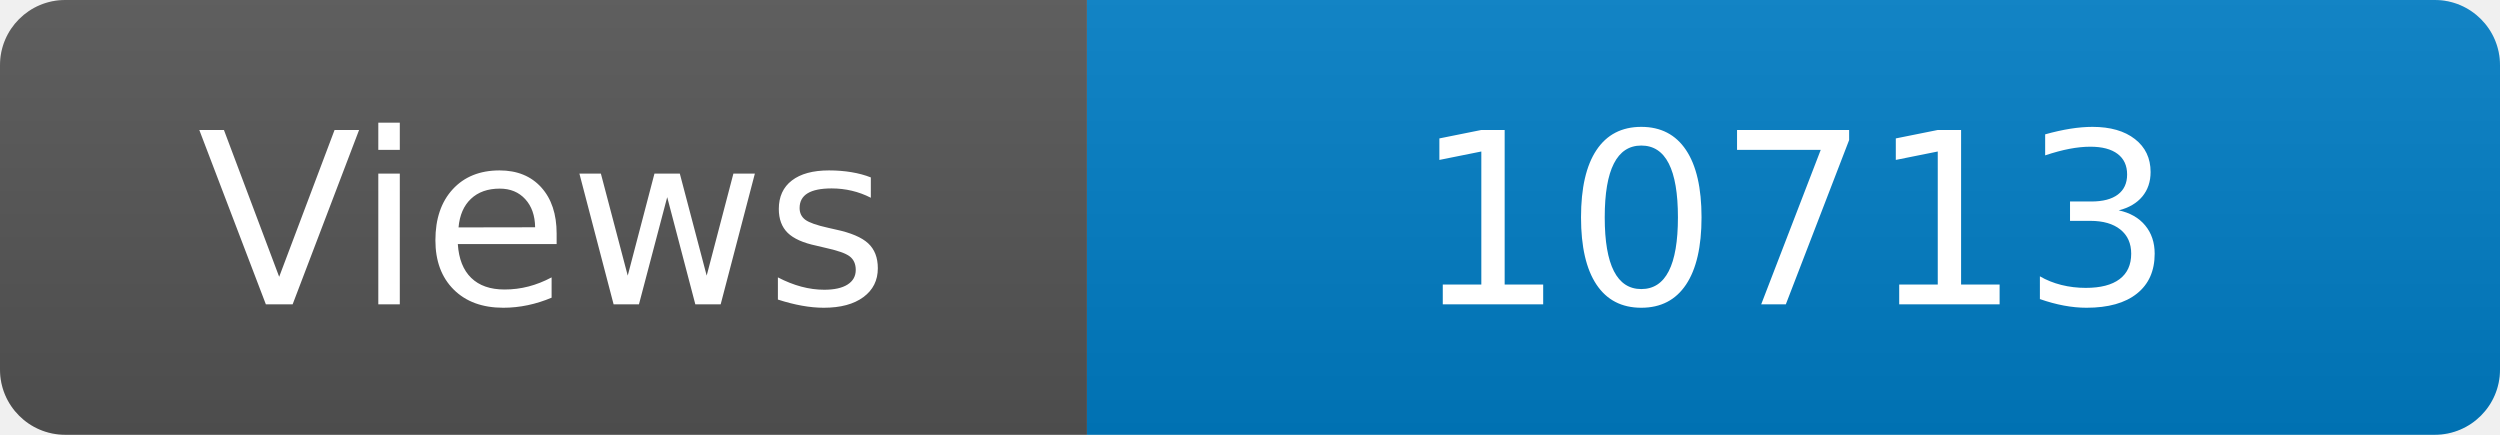
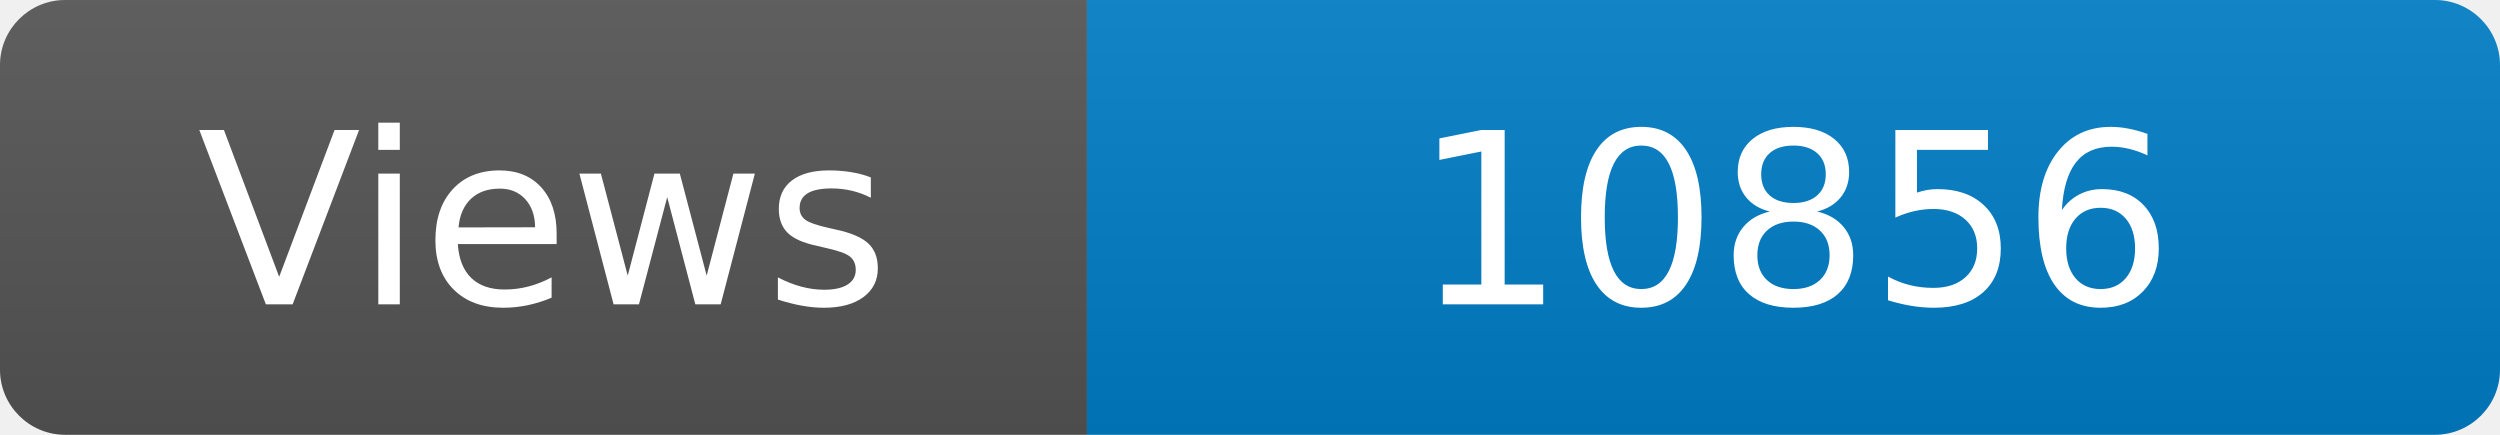
<svg xmlns="http://www.w3.org/2000/svg" width="115" height="20" role="img" aria-label="Maintained?: yes">
  <linearGradient id="s" x2="0" y2="100%">
    <stop offset="0" stop-color="#bbb" stop-opacity=".1" />
    <stop offset="1" stop-opacity=".1" />
  </linearGradient>
  <clipPath id="r">
    <rect width="115" height="20" rx="3" fill="#fff" />
  </clipPath>
  <g clip-path="url(#r)">
    <rect width="50" height="20" fill="#555" />
    <rect x="50" width="160" height="20" fill="#007ec6" />
    <rect width="115" height="20" fill="url(#s)" />
  </g>
  <g fill="#fff" text-anchor="middle" font-family="Verdana,Geneva,DejaVu Sans,sans-serif" font-size="110">
    <text x="250" y="140" transform="scale(.1)" fill="#fff">Views</text>
-     <text x="825" y="140" transform="scale(.1)" fill="#fff">10713</text>
+     <text x="825" y="140" transform="scale(.1)" fill="#fff">10856</text>
  </g>
</svg>
